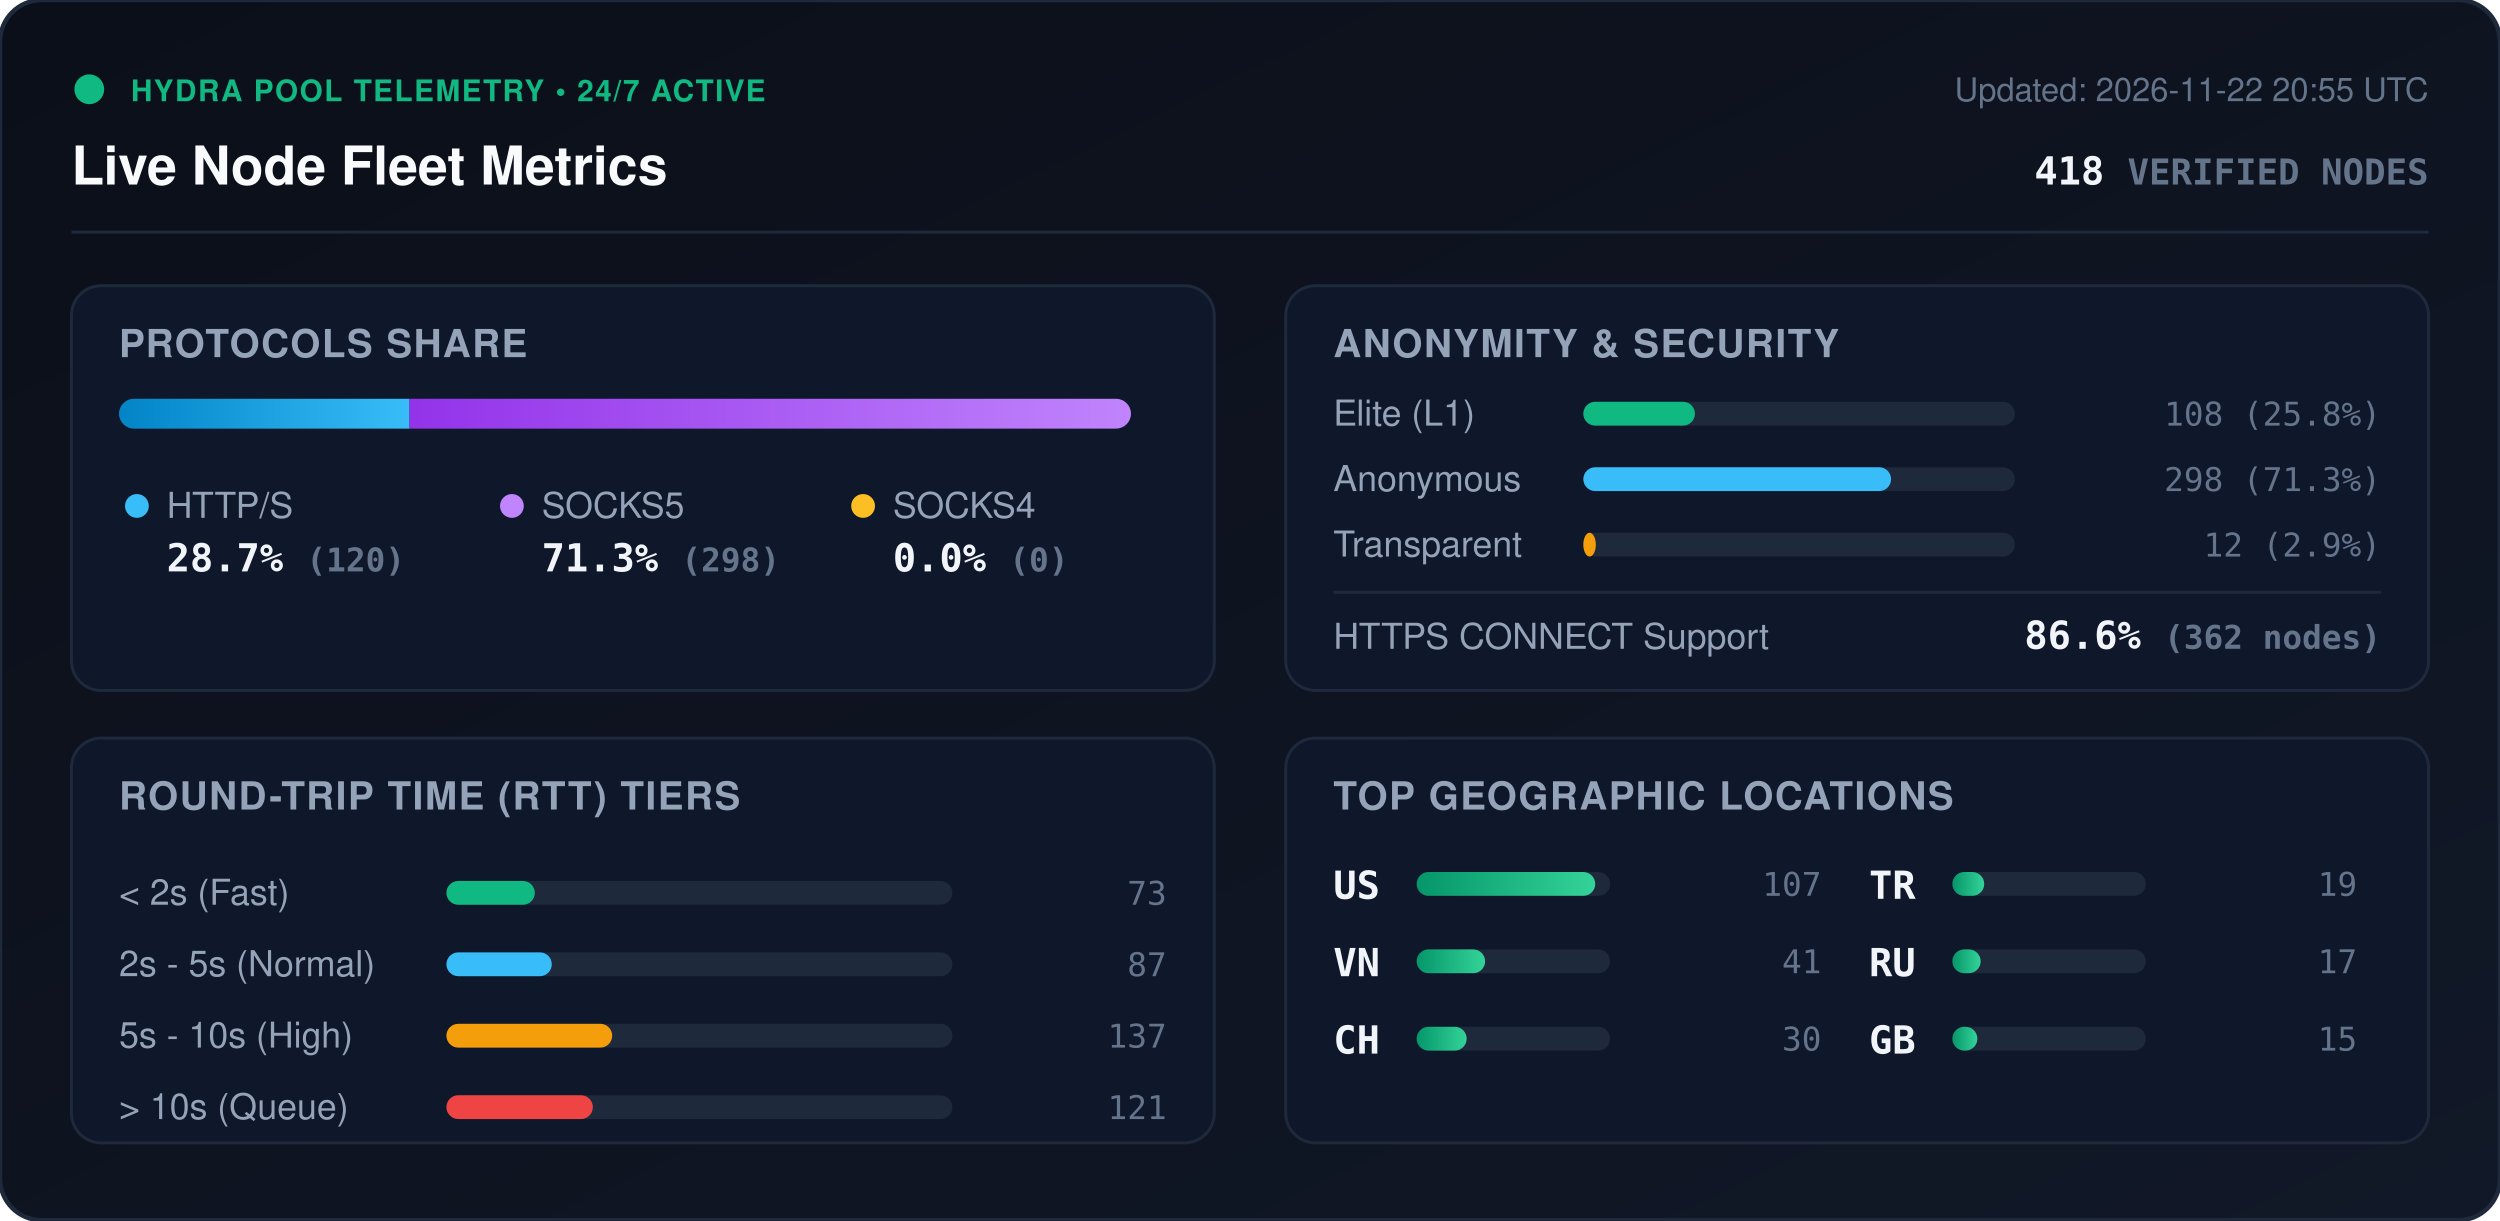
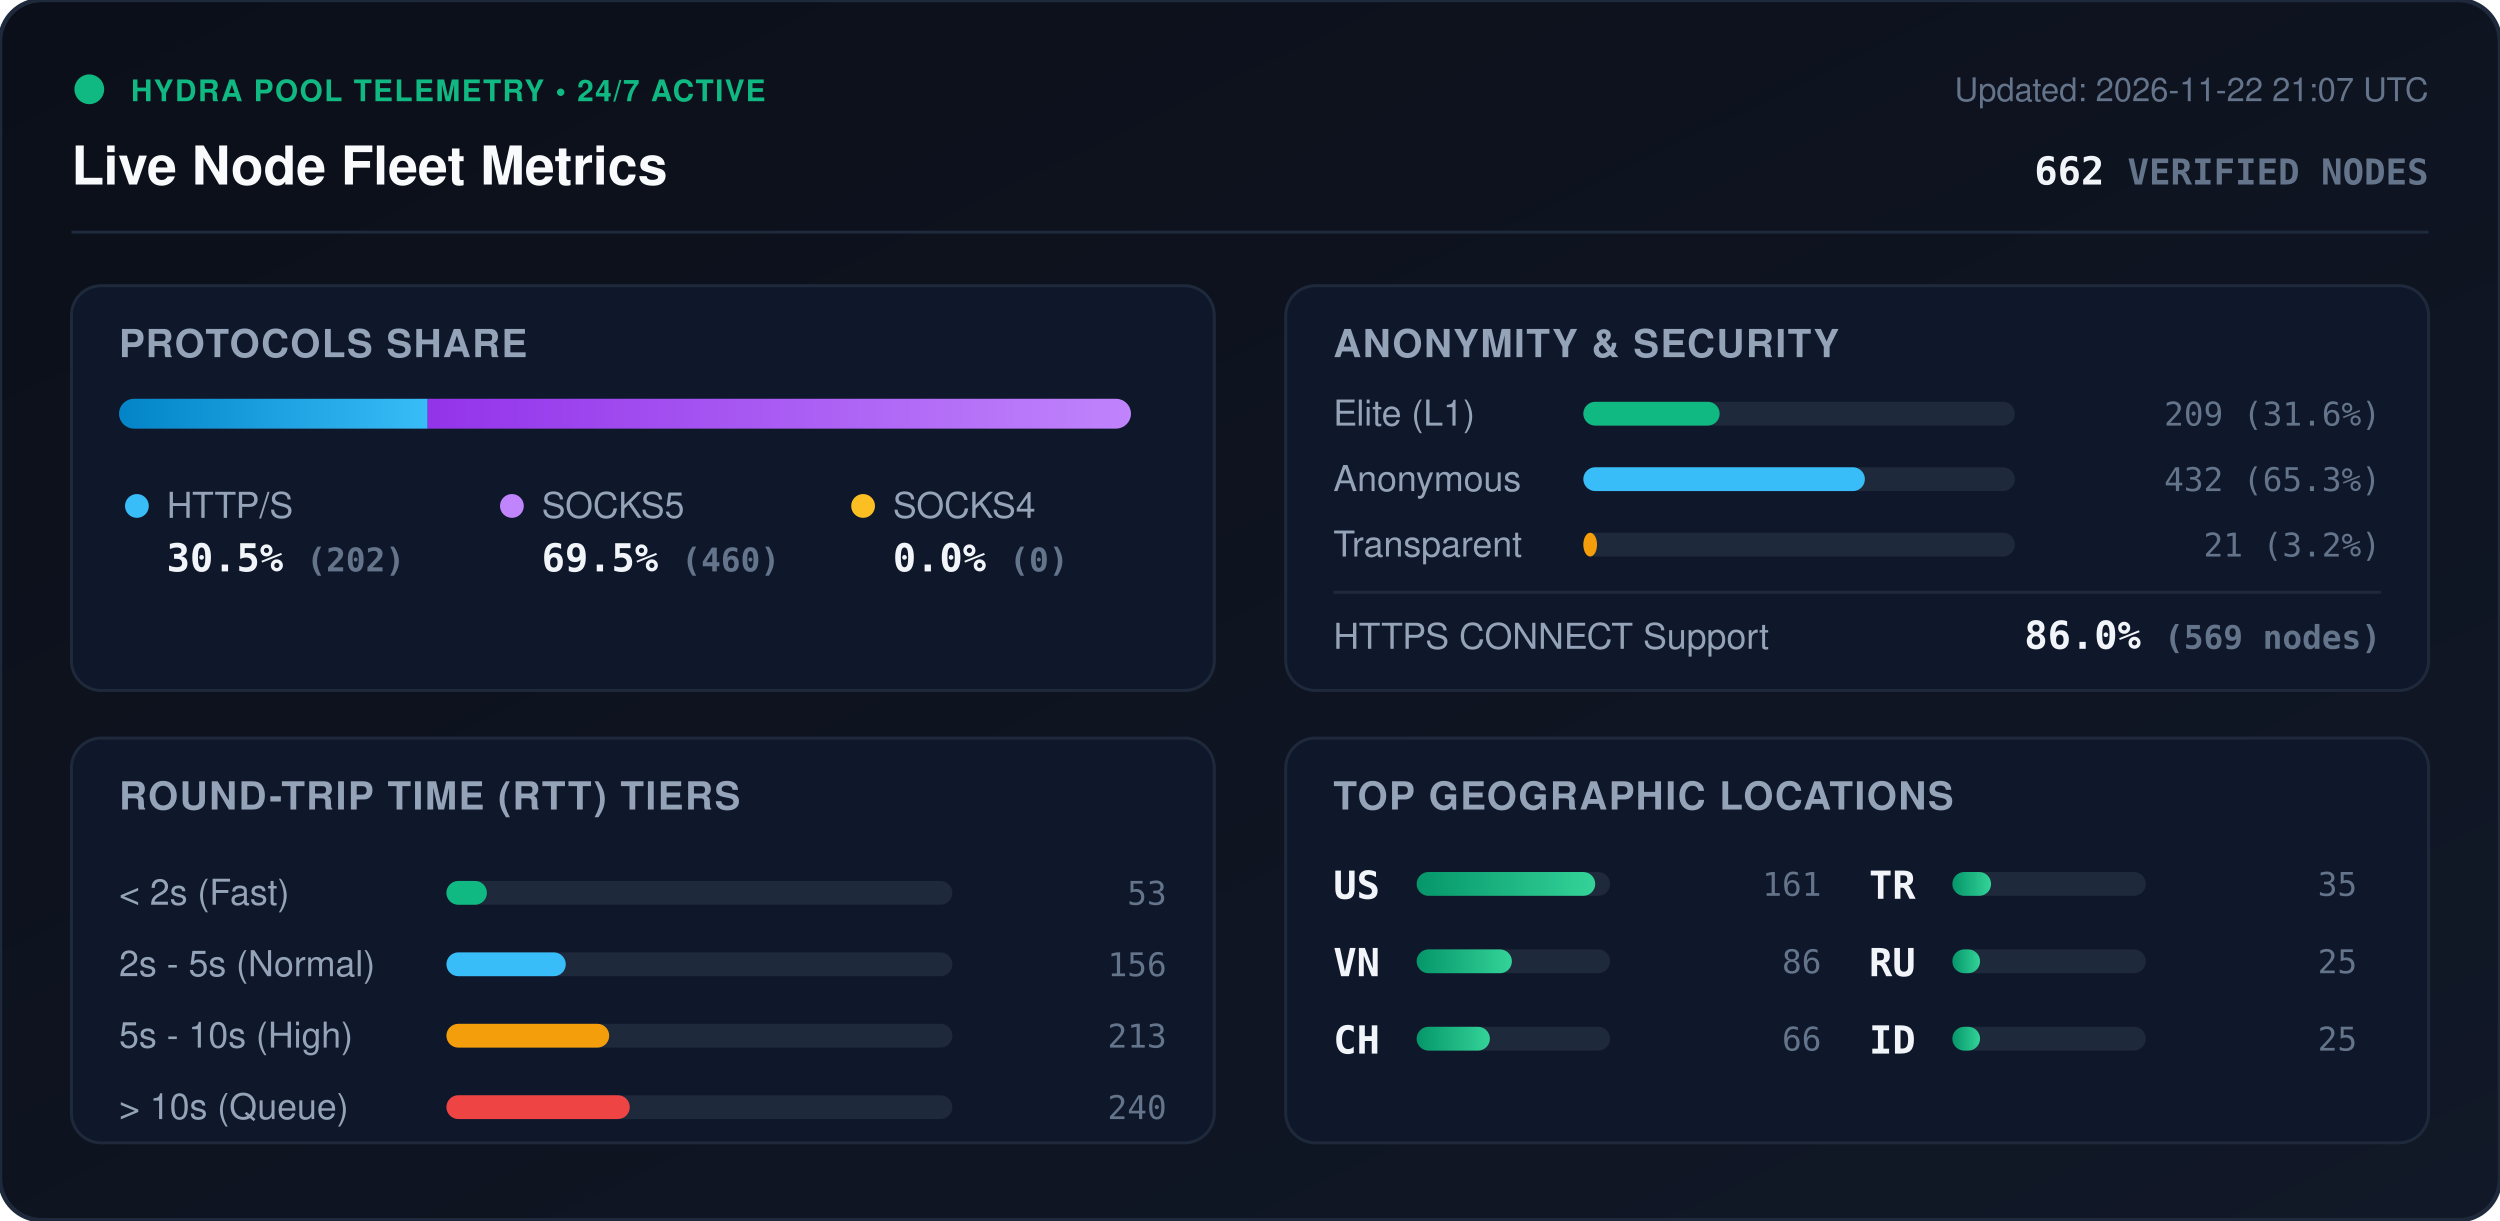
<svg xmlns="http://www.w3.org/2000/svg" viewBox="0 0 840 410" width="840" height="410" style="max-width: 100%; height: auto;">
  <defs>
    <linearGradient id="bg" x1="0%" y1="0%" x2="100%" y2="100%">
      <stop offset="0%" stop-color="#0b0f19" />
      <stop offset="100%" stop-color="#111827" />
    </linearGradient>
    <linearGradient id="bar-http" x1="0%" y1="0%" x2="100%" y2="0%">
      <stop offset="0%" stop-color="#0284c7" />
      <stop offset="100%" stop-color="#38bdf8" />
    </linearGradient>
    <linearGradient id="bar-socks5" x1="0%" y1="0%" x2="100%" y2="0%">
      <stop offset="0%" stop-color="#9333ea" />
      <stop offset="100%" stop-color="#c084fc" />
    </linearGradient>
    <linearGradient id="bar-socks4" x1="0%" y1="0%" x2="100%" y2="0%">
      <stop offset="0%" stop-color="#d97706" />
      <stop offset="100%" stop-color="#fbbf24" />
    </linearGradient>
    <linearGradient id="bar-green" x1="0%" y1="0%" x2="100%" y2="0%">
      <stop offset="0%" stop-color="#059669" />
      <stop offset="100%" stop-color="#34d399" />
    </linearGradient>
    <clipPath id="prog-track-clip">
      <rect width="340.0" height="10" rx="5" />
    </clipPath>
    <style>
      .title { font: 700 18px -apple-system, BlinkMacSystemFont, 'Segoe UI', Helvetica, Arial, sans-serif; fill: #f8fafc; }
      .sub { font: 500 11px -apple-system, BlinkMacSystemFont, 'Segoe UI', Helvetica, Arial, sans-serif; fill: #64748b; }
      .section-hdr { font: 600 13px -apple-system, BlinkMacSystemFont, 'Segoe UI', Helvetica, Arial, sans-serif; fill: #94a3b8; letter-spacing: 0.5px; }
      .metric-val { font: 700 13px -apple-system, BlinkMacSystemFont, 'Segoe UI', Helvetica, Arial, sans-serif; fill: #f1f5f9; }
      .metric-lbl { font: 500 12px -apple-system, BlinkMacSystemFont, 'Segoe UI', Helvetica, Arial, sans-serif; fill: #94a3b8; }
      .badge-txt { font: 700 10px -apple-system, BlinkMacSystemFont, 'Segoe UI', Helvetica, Arial, sans-serif; fill: #10b981; letter-spacing: 0.5px; }
      .mono { font-family: ui-monospace, SFMono-Regular, Menlo, Monaco, Consolas, monospace; }
      .pulse { animation: beacon 2s infinite ease-in-out; }
      @keyframes beacon { 0%, 100% { opacity: 1; } 50% { opacity: 0.35; } }
    </style>
  </defs>
  <rect width="840" height="410" rx="14" fill="url(#bg)" stroke="#1e293b" stroke-width="1.5" />
  <g transform="translate(24, 24)">
    <circle cx="6" cy="6" r="5" fill="#10b981" class="pulse" />
    <text x="20" y="10" class="badge-txt">HYDRA POOL TELEMETRY • 24/7 ACTIVE</text>
    <text x="0" y="38" class="title">Live Node Fleet Metrics</text>
-     <text x="792" y="10" text-anchor="end" class="sub">Updated: 2026-11-22 20:55 UTC</text>
-     <text x="792" y="38" text-anchor="end" class="metric-val mono" fill="#38bdf8">418 <tspan font-size="12" fill="#64748b">VERIFIED NODES</tspan>
+     <text x="792" y="10" text-anchor="end" class="sub">Updated: 2026-11-22 21:07 UTC</text>
+     <text x="792" y="38" text-anchor="end" class="metric-val mono" fill="#38bdf8">662 <tspan font-size="12" fill="#64748b">VERIFIED NODES</tspan>
    </text>
  </g>
  <line x1="24" y1="78" x2="816" y2="78" stroke="#1e293b" stroke-width="1" />
  <g transform="translate(24, 96)">
    <rect width="384" height="136" rx="10" fill="#0f172a" stroke="#1e293b" />
    <text x="16" y="24" class="section-hdr">PROTOCOLS SHARE</text>
    <g transform="translate(16, 38)">
      <rect width="340.0" height="10" rx="5" fill="#1e293b" />
      <g clip-path="url(#prog-track-clip)">
-         <rect x="0" width="97.6" height="10" fill="url(#bar-http)" />
-         <rect x="97.6" width="242.4" height="10" fill="url(#bar-socks5)" />
+         <rect x="0" width="103.7" height="10" fill="url(#bar-http)" />
+         <rect x="103.7" width="236.3" height="10" fill="url(#bar-socks5)" />
        <rect x="340.0" width="0.0" height="10" fill="url(#bar-socks4)" />
      </g>
    </g>
    <g transform="translate(16, 68)">
      <circle cx="6" cy="6" r="4" fill="#38bdf8" />
      <text x="16" y="10" class="metric-lbl">HTTP/S</text>
-       <text x="16" y="28" class="metric-val mono">28.7% <tspan font-size="11" fill="#64748b">(120)</tspan>
+       <text x="16" y="28" class="metric-val mono">30.5% <tspan font-size="11" fill="#64748b">(202)</tspan>
      </text>
      <circle cx="132" cy="6" r="4" fill="#c084fc" />
      <text x="142" y="10" class="metric-lbl">SOCKS5</text>
-       <text x="142" y="28" class="metric-val mono">71.3% <tspan font-size="11" fill="#64748b">(298)</tspan>
+       <text x="142" y="28" class="metric-val mono">69.5% <tspan font-size="11" fill="#64748b">(460)</tspan>
      </text>
      <circle cx="250" cy="6" r="4" fill="#fbbf24" />
      <text x="260" y="10" class="metric-lbl">SOCKS4</text>
      <text x="260" y="28" class="metric-val mono">0.0% <tspan font-size="11" fill="#64748b">(0)</tspan>
      </text>
    </g>
  </g>
  <g transform="translate(432, 96)">
    <rect width="384" height="136" rx="10" fill="#0f172a" stroke="#1e293b" />
    <text x="16" y="24" class="section-hdr">ANONYMITY &amp; SECURITY</text>
    <text x="16" y="47" class="metric-lbl">Elite (L1)</text>
    <rect x="100" y="39" width="145.0" height="8" rx="4" fill="#1e293b" />
-     <rect x="100" y="39" width="37.5" height="8" rx="4" fill="#10b981" />
-     <text x="368" y="47" text-anchor="end" class="mono sub" fill="#e2e8f0">108 (25.8%)</text>
+     <rect x="100" y="39" width="45.8" height="8" rx="4" fill="#10b981" />
+     <text x="368" y="47" text-anchor="end" class="mono sub" fill="#e2e8f0">209 (31.6%)</text>
    <text x="16" y="69" class="metric-lbl">Anonymous</text>
    <rect x="100" y="61" width="145.0" height="8" rx="4" fill="#1e293b" />
-     <rect x="100" y="61" width="103.4" height="8" rx="4" fill="#38bdf8" />
-     <text x="368" y="69" text-anchor="end" class="mono sub" fill="#e2e8f0">298 (71.3%)</text>
+     <rect x="100" y="61" width="94.6" height="8" rx="4" fill="#38bdf8" />
+     <text x="368" y="69" text-anchor="end" class="mono sub" fill="#e2e8f0">432 (65.3%)</text>
    <text x="16" y="91" class="metric-lbl">Transparent</text>
    <rect x="100" y="83" width="145.0" height="8" rx="4" fill="#1e293b" />
-     <rect x="100" y="83" width="4.2" height="8" rx="4" fill="#f59e0b" />
-     <text x="368" y="91" text-anchor="end" class="mono sub" fill="#e2e8f0">12 (2.9%)</text>
+     <rect x="100" y="83" width="4.6" height="8" rx="4" fill="#f59e0b" />
+     <text x="368" y="91" text-anchor="end" class="mono sub" fill="#e2e8f0">21 (3.2%)</text>
    <line x1="16" y1="103" x2="368" y2="103" stroke="#1e293b" stroke-width="1" />
    <text x="16" y="122" class="metric-lbl">HTTPS CONNECT Support</text>
-     <text x="368" y="122" text-anchor="end" class="metric-val mono" fill="#34d399">86.6% <tspan font-size="11" fill="#64748b">(362 nodes)</tspan>
+     <text x="368" y="122" text-anchor="end" class="metric-val mono" fill="#34d399">86.0% <tspan font-size="11" fill="#64748b">(569 nodes)</tspan>
    </text>
  </g>
  <g transform="translate(24, 248)">
    <rect width="384" height="136" rx="10" fill="#0f172a" stroke="#1e293b" />
    <text x="16" y="24" class="section-hdr">ROUND-TRIP TIME (RTT) TIERS</text>
    <g transform="translate(16, 42)">
      <text x="0" y="14" class="metric-lbl">&lt; 2s (Fast)</text>
      <rect x="110" y="6" width="170" height="8" rx="4" fill="#1e293b" />
-       <rect x="110" y="6" width="29.7" height="8" rx="4" fill="#10b981" />
-       <text x="352" y="14" text-anchor="end" class="mono sub">73</text>
+       <rect x="110" y="6" width="13.6" height="8" rx="4" fill="#10b981" />
+       <text x="352" y="14" text-anchor="end" class="mono sub">53</text>
      <text x="0" y="38" class="metric-lbl">2s - 5s (Normal)</text>
      <rect x="110" y="30" width="170" height="8" rx="4" fill="#1e293b" />
-       <rect x="110" y="30" width="35.4" height="8" rx="4" fill="#38bdf8" />
-       <text x="352" y="38" text-anchor="end" class="mono sub">87</text>
+       <rect x="110" y="30" width="40.1" height="8" rx="4" fill="#38bdf8" />
+       <text x="352" y="38" text-anchor="end" class="mono sub">156</text>
      <text x="0" y="62" class="metric-lbl">5s - 10s (High)</text>
      <rect x="110" y="54" width="170" height="8" rx="4" fill="#1e293b" />
-       <rect x="110" y="54" width="55.7" height="8" rx="4" fill="#f59e0b" />
-       <text x="352" y="62" text-anchor="end" class="mono sub">137</text>
+       <rect x="110" y="54" width="54.7" height="8" rx="4" fill="#f59e0b" />
+       <text x="352" y="62" text-anchor="end" class="mono sub">213</text>
      <text x="0" y="86" class="metric-lbl">&gt; 10s (Queue)</text>
      <rect x="110" y="78" width="170" height="8" rx="4" fill="#1e293b" />
-       <rect x="110" y="78" width="49.2" height="8" rx="4" fill="#ef4444" />
-       <text x="352" y="86" text-anchor="end" class="mono sub">121</text>
+       <rect x="110" y="78" width="61.6" height="8" rx="4" fill="#ef4444" />
+       <text x="352" y="86" text-anchor="end" class="mono sub">240</text>
    </g>
  </g>
  <g transform="translate(432, 248)">
    <rect width="384" height="136" rx="10" fill="#0f172a" stroke="#1e293b" />
    <text x="16" y="24" class="section-hdr">TOP GEOGRAPHIC LOCATIONS</text>
    <g transform="translate(16, 42)">
      <g transform="translate(0, 0)">
        <text x="0" y="12" class="mono metric-val" font-size="12">US</text>
        <rect x="28" y="3" width="65" height="8" rx="4" fill="#1e293b" />
        <rect x="28" y="3" width="60.0" height="8" rx="4" fill="url(#bar-green)" />
-         <text x="164" y="11" text-anchor="end" class="mono sub">107</text>
+         <text x="164" y="11" text-anchor="end" class="mono sub">161</text>
      </g>
      <g transform="translate(0, 26)">
        <text x="0" y="12" class="mono metric-val" font-size="12">VN</text>
        <rect x="28" y="3" width="65" height="8" rx="4" fill="#1e293b" />
-         <rect x="28" y="3" width="23.0" height="8" rx="4" fill="url(#bar-green)" />
-         <text x="164" y="11" text-anchor="end" class="mono sub">41</text>
+         <rect x="28" y="3" width="32.0" height="8" rx="4" fill="url(#bar-green)" />
+         <text x="164" y="11" text-anchor="end" class="mono sub">86</text>
      </g>
      <g transform="translate(0, 52)">
        <text x="0" y="12" class="mono metric-val" font-size="12">CH</text>
        <rect x="28" y="3" width="65" height="8" rx="4" fill="#1e293b" />
-         <rect x="28" y="3" width="16.8" height="8" rx="4" fill="url(#bar-green)" />
-         <text x="164" y="11" text-anchor="end" class="mono sub">30</text>
+         <rect x="28" y="3" width="24.6" height="8" rx="4" fill="url(#bar-green)" />
+         <text x="164" y="11" text-anchor="end" class="mono sub">66</text>
      </g>
      <g transform="translate(180, 0)">
        <text x="0" y="12" class="mono metric-val" font-size="12">TR</text>
        <rect x="28" y="3" width="65" height="8" rx="4" fill="#1e293b" />
-         <rect x="28" y="3" width="10.7" height="8" rx="4" fill="url(#bar-green)" />
-         <text x="164" y="11" text-anchor="end" class="mono sub">19</text>
+         <rect x="28" y="3" width="13.0" height="8" rx="4" fill="url(#bar-green)" />
+         <text x="164" y="11" text-anchor="end" class="mono sub">35</text>
      </g>
      <g transform="translate(180, 26)">
        <text x="0" y="12" class="mono metric-val" font-size="12">RU</text>
        <rect x="28" y="3" width="65" height="8" rx="4" fill="#1e293b" />
-         <rect x="28" y="3" width="9.5" height="8" rx="4" fill="url(#bar-green)" />
-         <text x="164" y="11" text-anchor="end" class="mono sub">17</text>
+         <rect x="28" y="3" width="9.3" height="8" rx="4" fill="url(#bar-green)" />
+         <text x="164" y="11" text-anchor="end" class="mono sub">25</text>
      </g>
      <g transform="translate(180, 52)">
-         <text x="0" y="12" class="mono metric-val" font-size="12">GB</text>
+         <text x="0" y="12" class="mono metric-val" font-size="12">ID</text>
        <rect x="28" y="3" width="65" height="8" rx="4" fill="#1e293b" />
-         <rect x="28" y="3" width="8.4" height="8" rx="4" fill="url(#bar-green)" />
-         <text x="164" y="11" text-anchor="end" class="mono sub">15</text>
+         <rect x="28" y="3" width="9.3" height="8" rx="4" fill="url(#bar-green)" />
+         <text x="164" y="11" text-anchor="end" class="mono sub">25</text>
      </g>
    </g>
  </g>
</svg>
